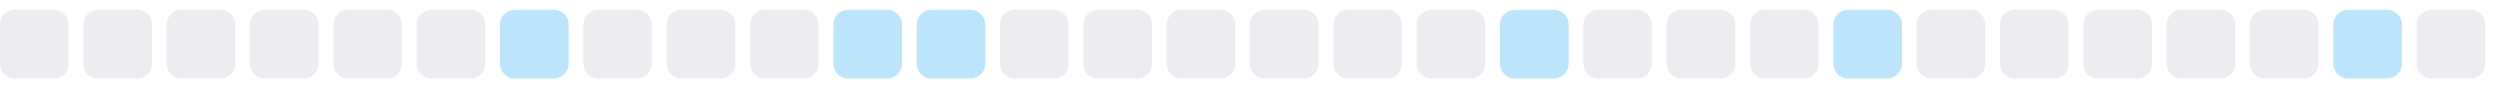
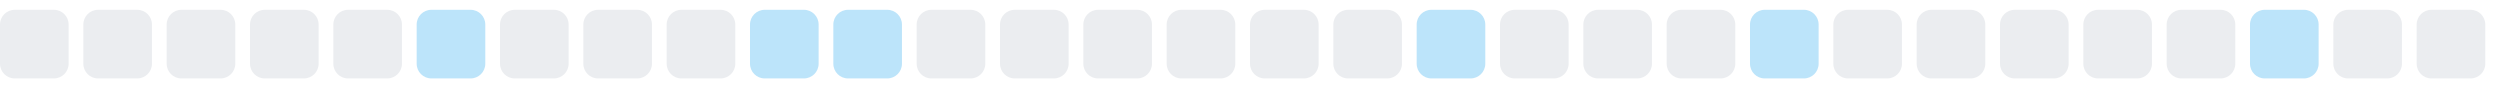
<svg xmlns="http://www.w3.org/2000/svg" width="255" height="9">
  <style>
        .level0 { fill: #ebedf0; }
        .level1 { fill: #bce4fa; }
        .level2 { fill: #75c7f7; }
        .level3 { fill: #30a9f2; }
        .level4 { fill: #008ee6; }
        @media (prefers-color-scheme: dark) {
          .level0 { fill: #161b22; }
          .level1 { fill: #0b3b5c; }
          .level2 { fill: #0a6299; }
          .level3 { fill: #008ee6; }
          .level4 { fill: #5bc4ff; }
        }
      </style>
  <rect x="0.0" y="1" width="7" height="7" rx="1.5" ry="1.5" class="level0" />
  <rect x="8.5" y="1" width="7" height="7" rx="1.5" ry="1.5" class="level0" />
  <rect x="17.0" y="1" width="7" height="7" rx="1.5" ry="1.5" class="level0" />
  <rect x="25.5" y="1" width="7" height="7" rx="1.5" ry="1.5" class="level0" />
  <rect x="34.0" y="1" width="7" height="7" rx="1.5" ry="1.5" class="level0" />
-   <rect x="42.5" y="1" width="7" height="7" rx="1.5" ry="1.5" class="level0" />
-   <rect x="51.0" y="1" width="7" height="7" rx="1.5" ry="1.5" class="level1" />
+   <rect x="42.5" y="1" width="7" height="7" rx="1.5" ry="1.5" class="level1" />
+   <rect x="51.0" y="1" width="7" height="7" rx="1.5" ry="1.5" class="level0" />
  <rect x="59.5" y="1" width="7" height="7" rx="1.5" ry="1.5" class="level0" />
  <rect x="68.0" y="1" width="7" height="7" rx="1.5" ry="1.5" class="level0" />
-   <rect x="76.5" y="1" width="7" height="7" rx="1.5" ry="1.5" class="level0" />
+   <rect x="76.5" y="1" width="7" height="7" rx="1.5" ry="1.5" class="level1" />
  <rect x="85.0" y="1" width="7" height="7" rx="1.5" ry="1.5" class="level1" />
-   <rect x="93.5" y="1" width="7" height="7" rx="1.5" ry="1.5" class="level1" />
+   <rect x="93.5" y="1" width="7" height="7" rx="1.5" ry="1.5" class="level0" />
  <rect x="102.0" y="1" width="7" height="7" rx="1.5" ry="1.5" class="level0" />
  <rect x="110.5" y="1" width="7" height="7" rx="1.5" ry="1.5" class="level0" />
  <rect x="119.0" y="1" width="7" height="7" rx="1.5" ry="1.5" class="level0" />
  <rect x="127.5" y="1" width="7" height="7" rx="1.5" ry="1.5" class="level0" />
  <rect x="136.0" y="1" width="7" height="7" rx="1.5" ry="1.5" class="level0" />
-   <rect x="144.5" y="1" width="7" height="7" rx="1.5" ry="1.5" class="level0" />
-   <rect x="153.0" y="1" width="7" height="7" rx="1.5" ry="1.5" class="level1" />
+   <rect x="144.5" y="1" width="7" height="7" rx="1.5" ry="1.5" class="level1" />
+   <rect x="153.0" y="1" width="7" height="7" rx="1.5" ry="1.5" class="level0" />
  <rect x="161.5" y="1" width="7" height="7" rx="1.5" ry="1.5" class="level0" />
  <rect x="170.0" y="1" width="7" height="7" rx="1.5" ry="1.5" class="level0" />
-   <rect x="178.5" y="1" width="7" height="7" rx="1.5" ry="1.5" class="level0" />
-   <rect x="187.0" y="1" width="7" height="7" rx="1.5" ry="1.5" class="level1" />
+   <rect x="178.5" y="1" width="7" height="7" rx="1.5" ry="1.5" class="level1" />
+   <rect x="187.0" y="1" width="7" height="7" rx="1.5" ry="1.5" class="level0" />
  <rect x="195.5" y="1" width="7" height="7" rx="1.5" ry="1.5" class="level0" />
  <rect x="204.0" y="1" width="7" height="7" rx="1.5" ry="1.5" class="level0" />
  <rect x="212.5" y="1" width="7" height="7" rx="1.5" ry="1.5" class="level0" />
  <rect x="221.0" y="1" width="7" height="7" rx="1.5" ry="1.5" class="level0" />
-   <rect x="229.5" y="1" width="7" height="7" rx="1.5" ry="1.5" class="level0" />
-   <rect x="238.0" y="1" width="7" height="7" rx="1.5" ry="1.5" class="level1" />
+   <rect x="229.5" y="1" width="7" height="7" rx="1.5" ry="1.5" class="level1" />
+   <rect x="238.0" y="1" width="7" height="7" rx="1.5" ry="1.5" class="level0" />
  <rect x="246.5" y="1" width="7" height="7" rx="1.5" ry="1.5" class="level0" />
</svg>
